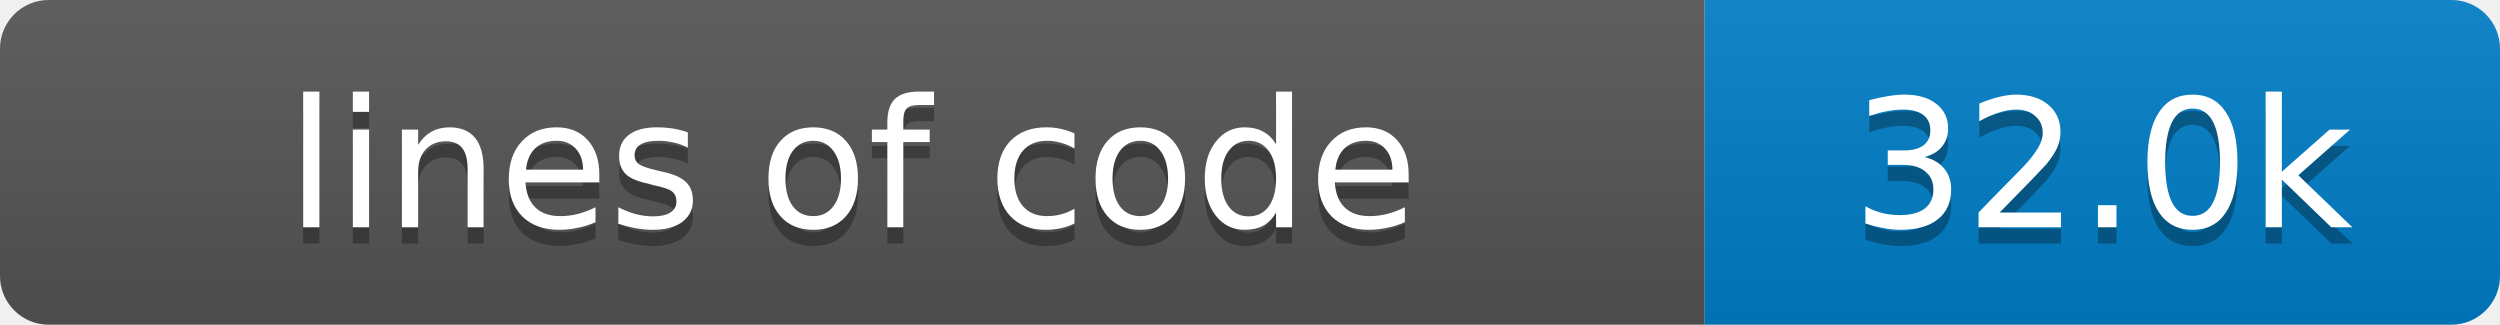
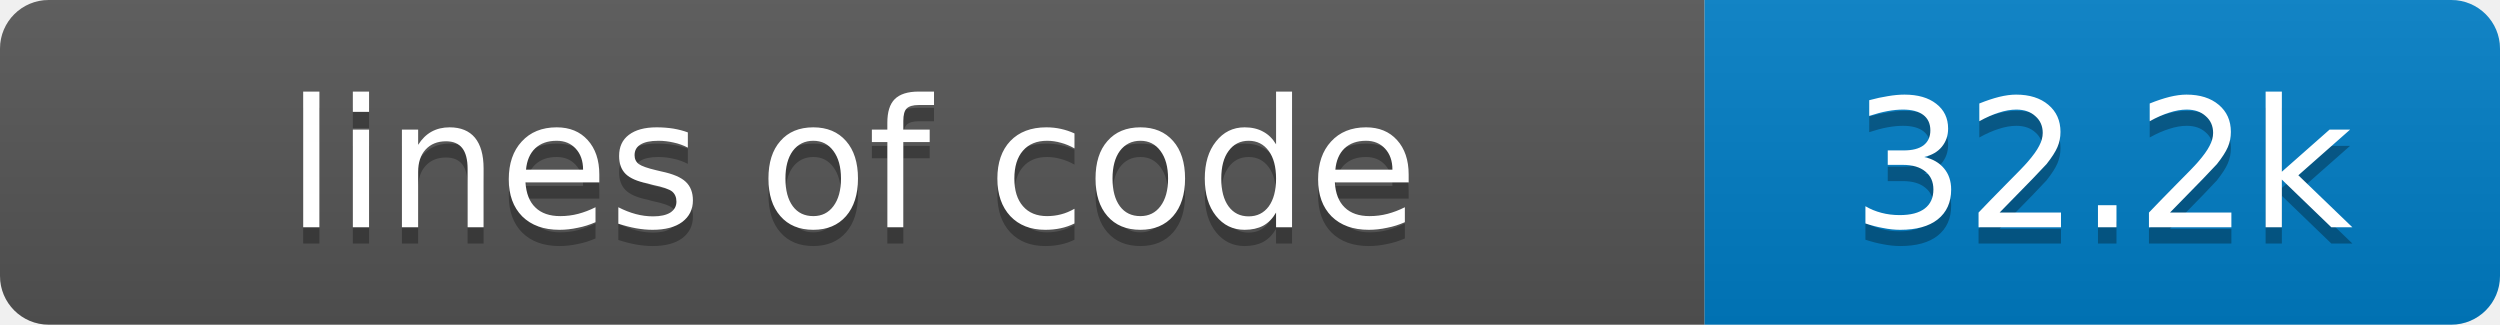
- <svg xmlns="http://www.w3.org/2000/svg" width="154" height="20" role="img" aria-label="lines of code: 32.0k">
+ <svg xmlns="http://www.w3.org/2000/svg" width="154" height="20" role="img" aria-label="lines of code: 32.2k">
  <linearGradient id="s" x2="0" y2="100%">
    <stop offset="0" stop-color="#bbb" stop-opacity=".1" />
    <stop offset="1" stop-opacity=".1" />
  </linearGradient>
  <clipPath id="r">
    <rect width="154" height="20" rx="3" fill="#fff" />
  </clipPath>
  <g clip-path="url(#r)">
    <rect width="105" height="20" fill="#555" />
    <rect x="105" width="49" height="20" fill="#007ec6" />
    <rect width="154" height="20" fill="url(#s)" />
  </g>
  <g fill="#fff" text-anchor="middle" font-family="Verdana,Geneva,DejaVu Sans,sans-serif" font-size="11">
    <text x="52.5" y="15" fill="#010101" fill-opacity=".3">lines of code</text>
    <text x="52.5" y="14">lines of code</text>
-     <text x="129.5" y="15" fill="#010101" fill-opacity=".3">32.0k</text>
-     <text x="129.5" y="14">32.0k</text>
+     <text x="129.5" y="15" fill="#010101" fill-opacity=".3">32.2k</text>
+     <text x="129.5" y="14">32.2k</text>
  </g>
</svg>
